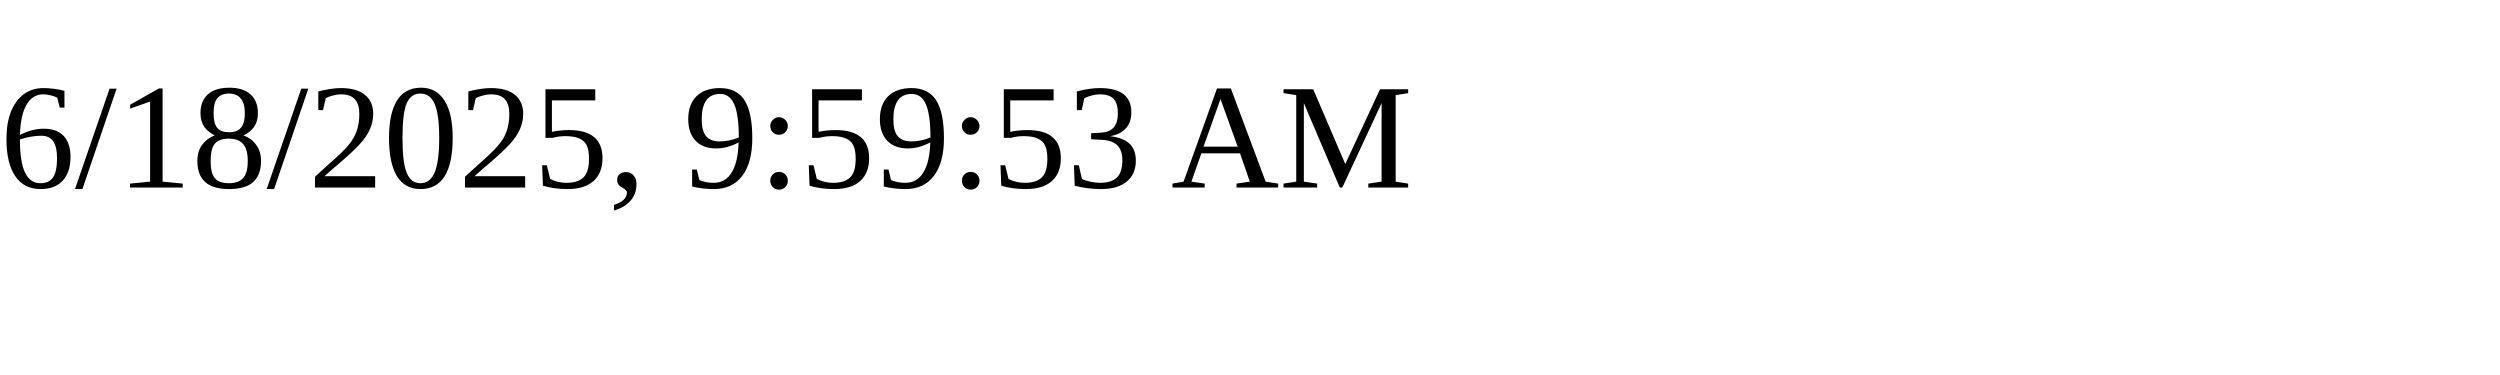
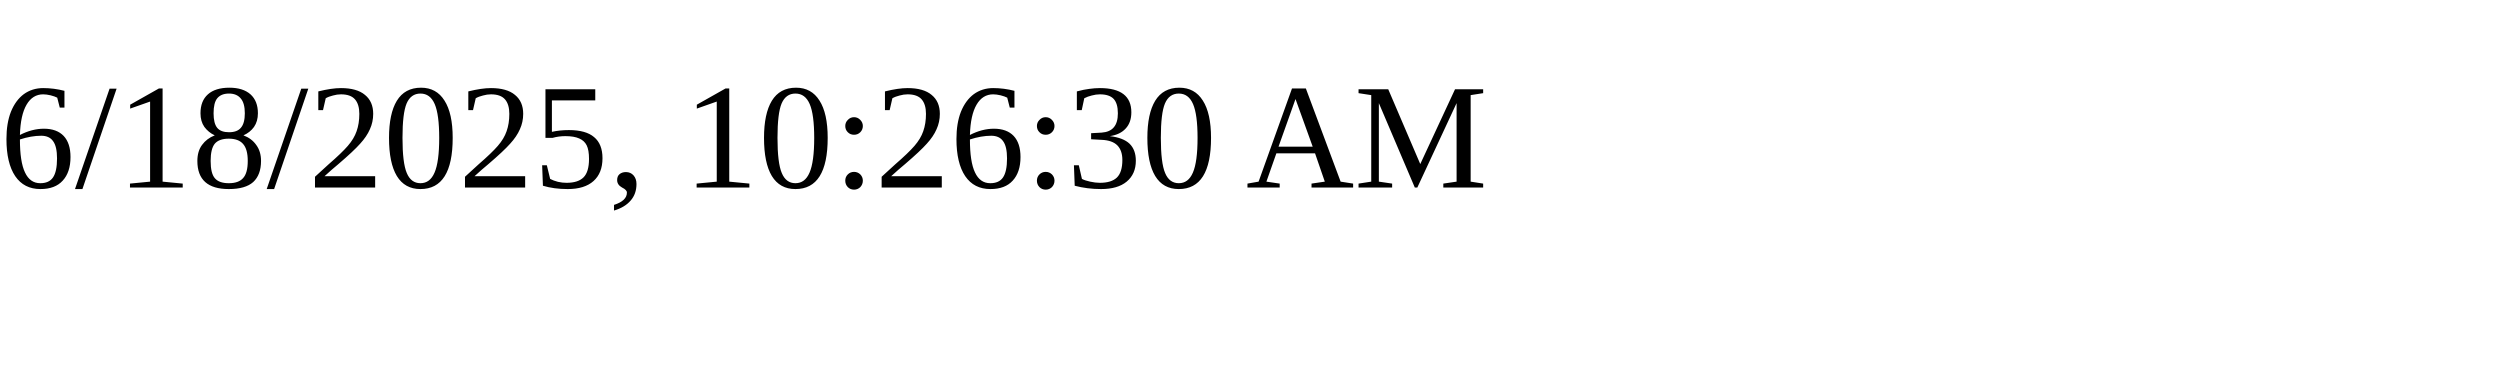
<svg xmlns="http://www.w3.org/2000/svg" height="30" width="200">
-   <text x="0" y="15">6/18/2025, 9:59:53 AM</text>
+   <text x="0" y="15">6/18/2025, 10:26:30 AM</text>
</svg>
